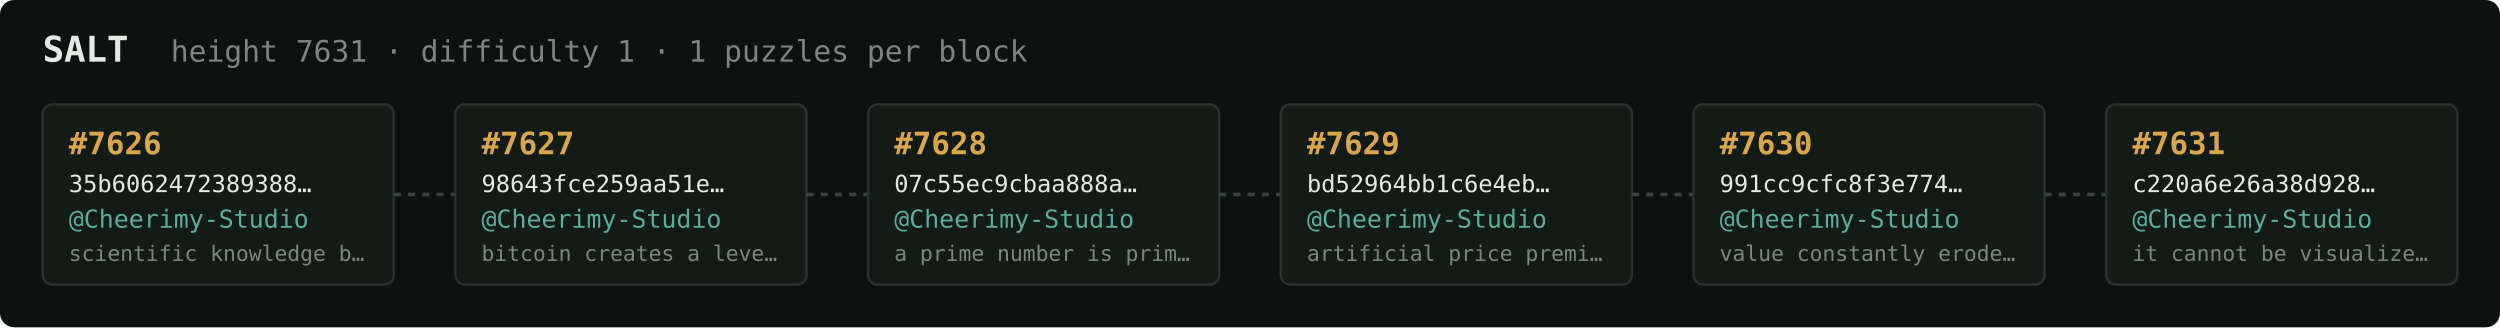
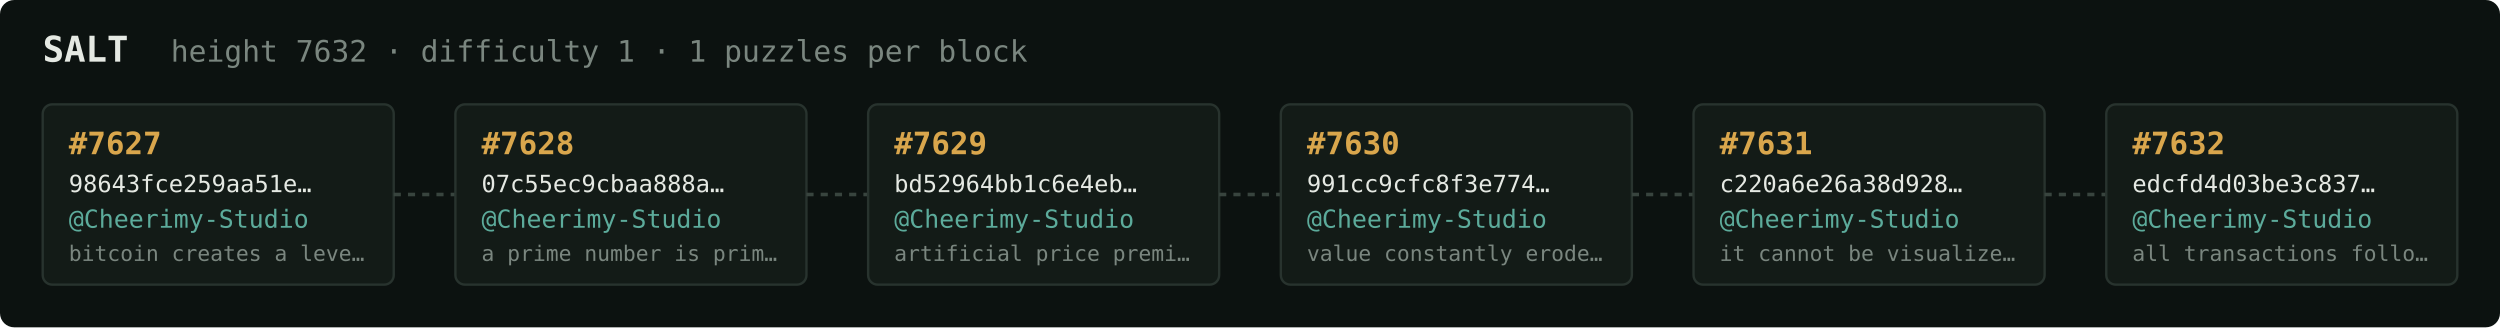
<svg xmlns="http://www.w3.org/2000/svg" width="1054" height="138" viewBox="0 0 1054 138" font-family="ui-monospace,SFMono-Regular,Menlo,monospace">
  <rect fill="#0c1210" width="1054" height="138" rx="6" />
  <text x="18" y="26" fill="#e5e9e3" font-size="15" font-weight="700">SALT</text>
-   <text x="72" y="26" fill="#7a867f" font-size="12.5">height 7631 · difficulty 1 · 1 puzzles per block</text>
+   <text x="72" y="26" fill="#7a867f" font-size="12.5">height 7632 · difficulty 1 · 1 puzzles per block</text>
  <rect x="18" y="44" width="148" height="76" rx="4" fill="#131b17" stroke="#28332e" stroke-width="1" />
-   <text x="29" y="65" fill="#d9a64c" font-size="13" font-weight="700">#7626</text>
-   <text x="29" y="81" fill="#e5e9e3" font-size="10">35b6062472389388…</text>
+   <text x="29" y="65" fill="#d9a64c" font-size="13" font-weight="700">#7627</text>
+   <text x="29" y="81" fill="#e5e9e3" font-size="10">98643fce259aa51e…</text>
  <text x="29" y="96" fill="#5cab9b" font-size="10.5">@Cheerimy-Studio</text>
-   <text x="29" y="110" fill="#7a867f" font-size="9">scientific knowledge b…</text>
+   <text x="29" y="110" fill="#7a867f" font-size="9">bitcoin creates a leve…</text>
  <line x1="166" y1="82.0" x2="192" y2="82.0" stroke="#38443e" stroke-width="1.5" stroke-dasharray="3 3" />
  <rect x="192" y="44" width="148" height="76" rx="4" fill="#131b17" stroke="#28332e" stroke-width="1" />
-   <text x="203" y="65" fill="#d9a64c" font-size="13" font-weight="700">#7627</text>
-   <text x="203" y="81" fill="#e5e9e3" font-size="10">98643fce259aa51e…</text>
+   <text x="203" y="65" fill="#d9a64c" font-size="13" font-weight="700">#7628</text>
+   <text x="203" y="81" fill="#e5e9e3" font-size="10">07c55ec9cbaa888a…</text>
  <text x="203" y="96" fill="#5cab9b" font-size="10.5">@Cheerimy-Studio</text>
-   <text x="203" y="110" fill="#7a867f" font-size="9">bitcoin creates a leve…</text>
+   <text x="203" y="110" fill="#7a867f" font-size="9">a prime number is prim…</text>
  <line x1="340" y1="82.0" x2="366" y2="82.0" stroke="#38443e" stroke-width="1.5" stroke-dasharray="3 3" />
  <rect x="366" y="44" width="148" height="76" rx="4" fill="#131b17" stroke="#28332e" stroke-width="1" />
-   <text x="377" y="65" fill="#d9a64c" font-size="13" font-weight="700">#7628</text>
-   <text x="377" y="81" fill="#e5e9e3" font-size="10">07c55ec9cbaa888a…</text>
+   <text x="377" y="65" fill="#d9a64c" font-size="13" font-weight="700">#7629</text>
+   <text x="377" y="81" fill="#e5e9e3" font-size="10">bd52964bb1c6e4eb…</text>
  <text x="377" y="96" fill="#5cab9b" font-size="10.5">@Cheerimy-Studio</text>
-   <text x="377" y="110" fill="#7a867f" font-size="9">a prime number is prim…</text>
+   <text x="377" y="110" fill="#7a867f" font-size="9">artificial price premi…</text>
  <line x1="514" y1="82.0" x2="540" y2="82.0" stroke="#38443e" stroke-width="1.5" stroke-dasharray="3 3" />
  <rect x="540" y="44" width="148" height="76" rx="4" fill="#131b17" stroke="#28332e" stroke-width="1" />
-   <text x="551" y="65" fill="#d9a64c" font-size="13" font-weight="700">#7629</text>
-   <text x="551" y="81" fill="#e5e9e3" font-size="10">bd52964bb1c6e4eb…</text>
+   <text x="551" y="65" fill="#d9a64c" font-size="13" font-weight="700">#7630</text>
+   <text x="551" y="81" fill="#e5e9e3" font-size="10">991cc9cfc8f3e774…</text>
  <text x="551" y="96" fill="#5cab9b" font-size="10.5">@Cheerimy-Studio</text>
-   <text x="551" y="110" fill="#7a867f" font-size="9">artificial price premi…</text>
+   <text x="551" y="110" fill="#7a867f" font-size="9">value constantly erode…</text>
  <line x1="688" y1="82.0" x2="714" y2="82.0" stroke="#38443e" stroke-width="1.5" stroke-dasharray="3 3" />
  <rect x="714" y="44" width="148" height="76" rx="4" fill="#131b17" stroke="#28332e" stroke-width="1" />
-   <text x="725" y="65" fill="#d9a64c" font-size="13" font-weight="700">#7630</text>
-   <text x="725" y="81" fill="#e5e9e3" font-size="10">991cc9cfc8f3e774…</text>
+   <text x="725" y="65" fill="#d9a64c" font-size="13" font-weight="700">#7631</text>
+   <text x="725" y="81" fill="#e5e9e3" font-size="10">c220a6e26a38d928…</text>
  <text x="725" y="96" fill="#5cab9b" font-size="10.5">@Cheerimy-Studio</text>
-   <text x="725" y="110" fill="#7a867f" font-size="9">value constantly erode…</text>
+   <text x="725" y="110" fill="#7a867f" font-size="9">it cannot be visualize…</text>
  <line x1="862" y1="82.0" x2="888" y2="82.0" stroke="#38443e" stroke-width="1.5" stroke-dasharray="3 3" />
  <rect x="888" y="44" width="148" height="76" rx="4" fill="#131b17" stroke="#28332e" stroke-width="1" />
-   <text x="899" y="65" fill="#d9a64c" font-size="13" font-weight="700">#7631</text>
-   <text x="899" y="81" fill="#e5e9e3" font-size="10">c220a6e26a38d928…</text>
+   <text x="899" y="65" fill="#d9a64c" font-size="13" font-weight="700">#7632</text>
+   <text x="899" y="81" fill="#e5e9e3" font-size="10">edcfd4d03be3c837…</text>
  <text x="899" y="96" fill="#5cab9b" font-size="10.5">@Cheerimy-Studio</text>
-   <text x="899" y="110" fill="#7a867f" font-size="9">it cannot be visualize…</text>
+   <text x="899" y="110" fill="#7a867f" font-size="9">all transactions follo…</text>
</svg>
